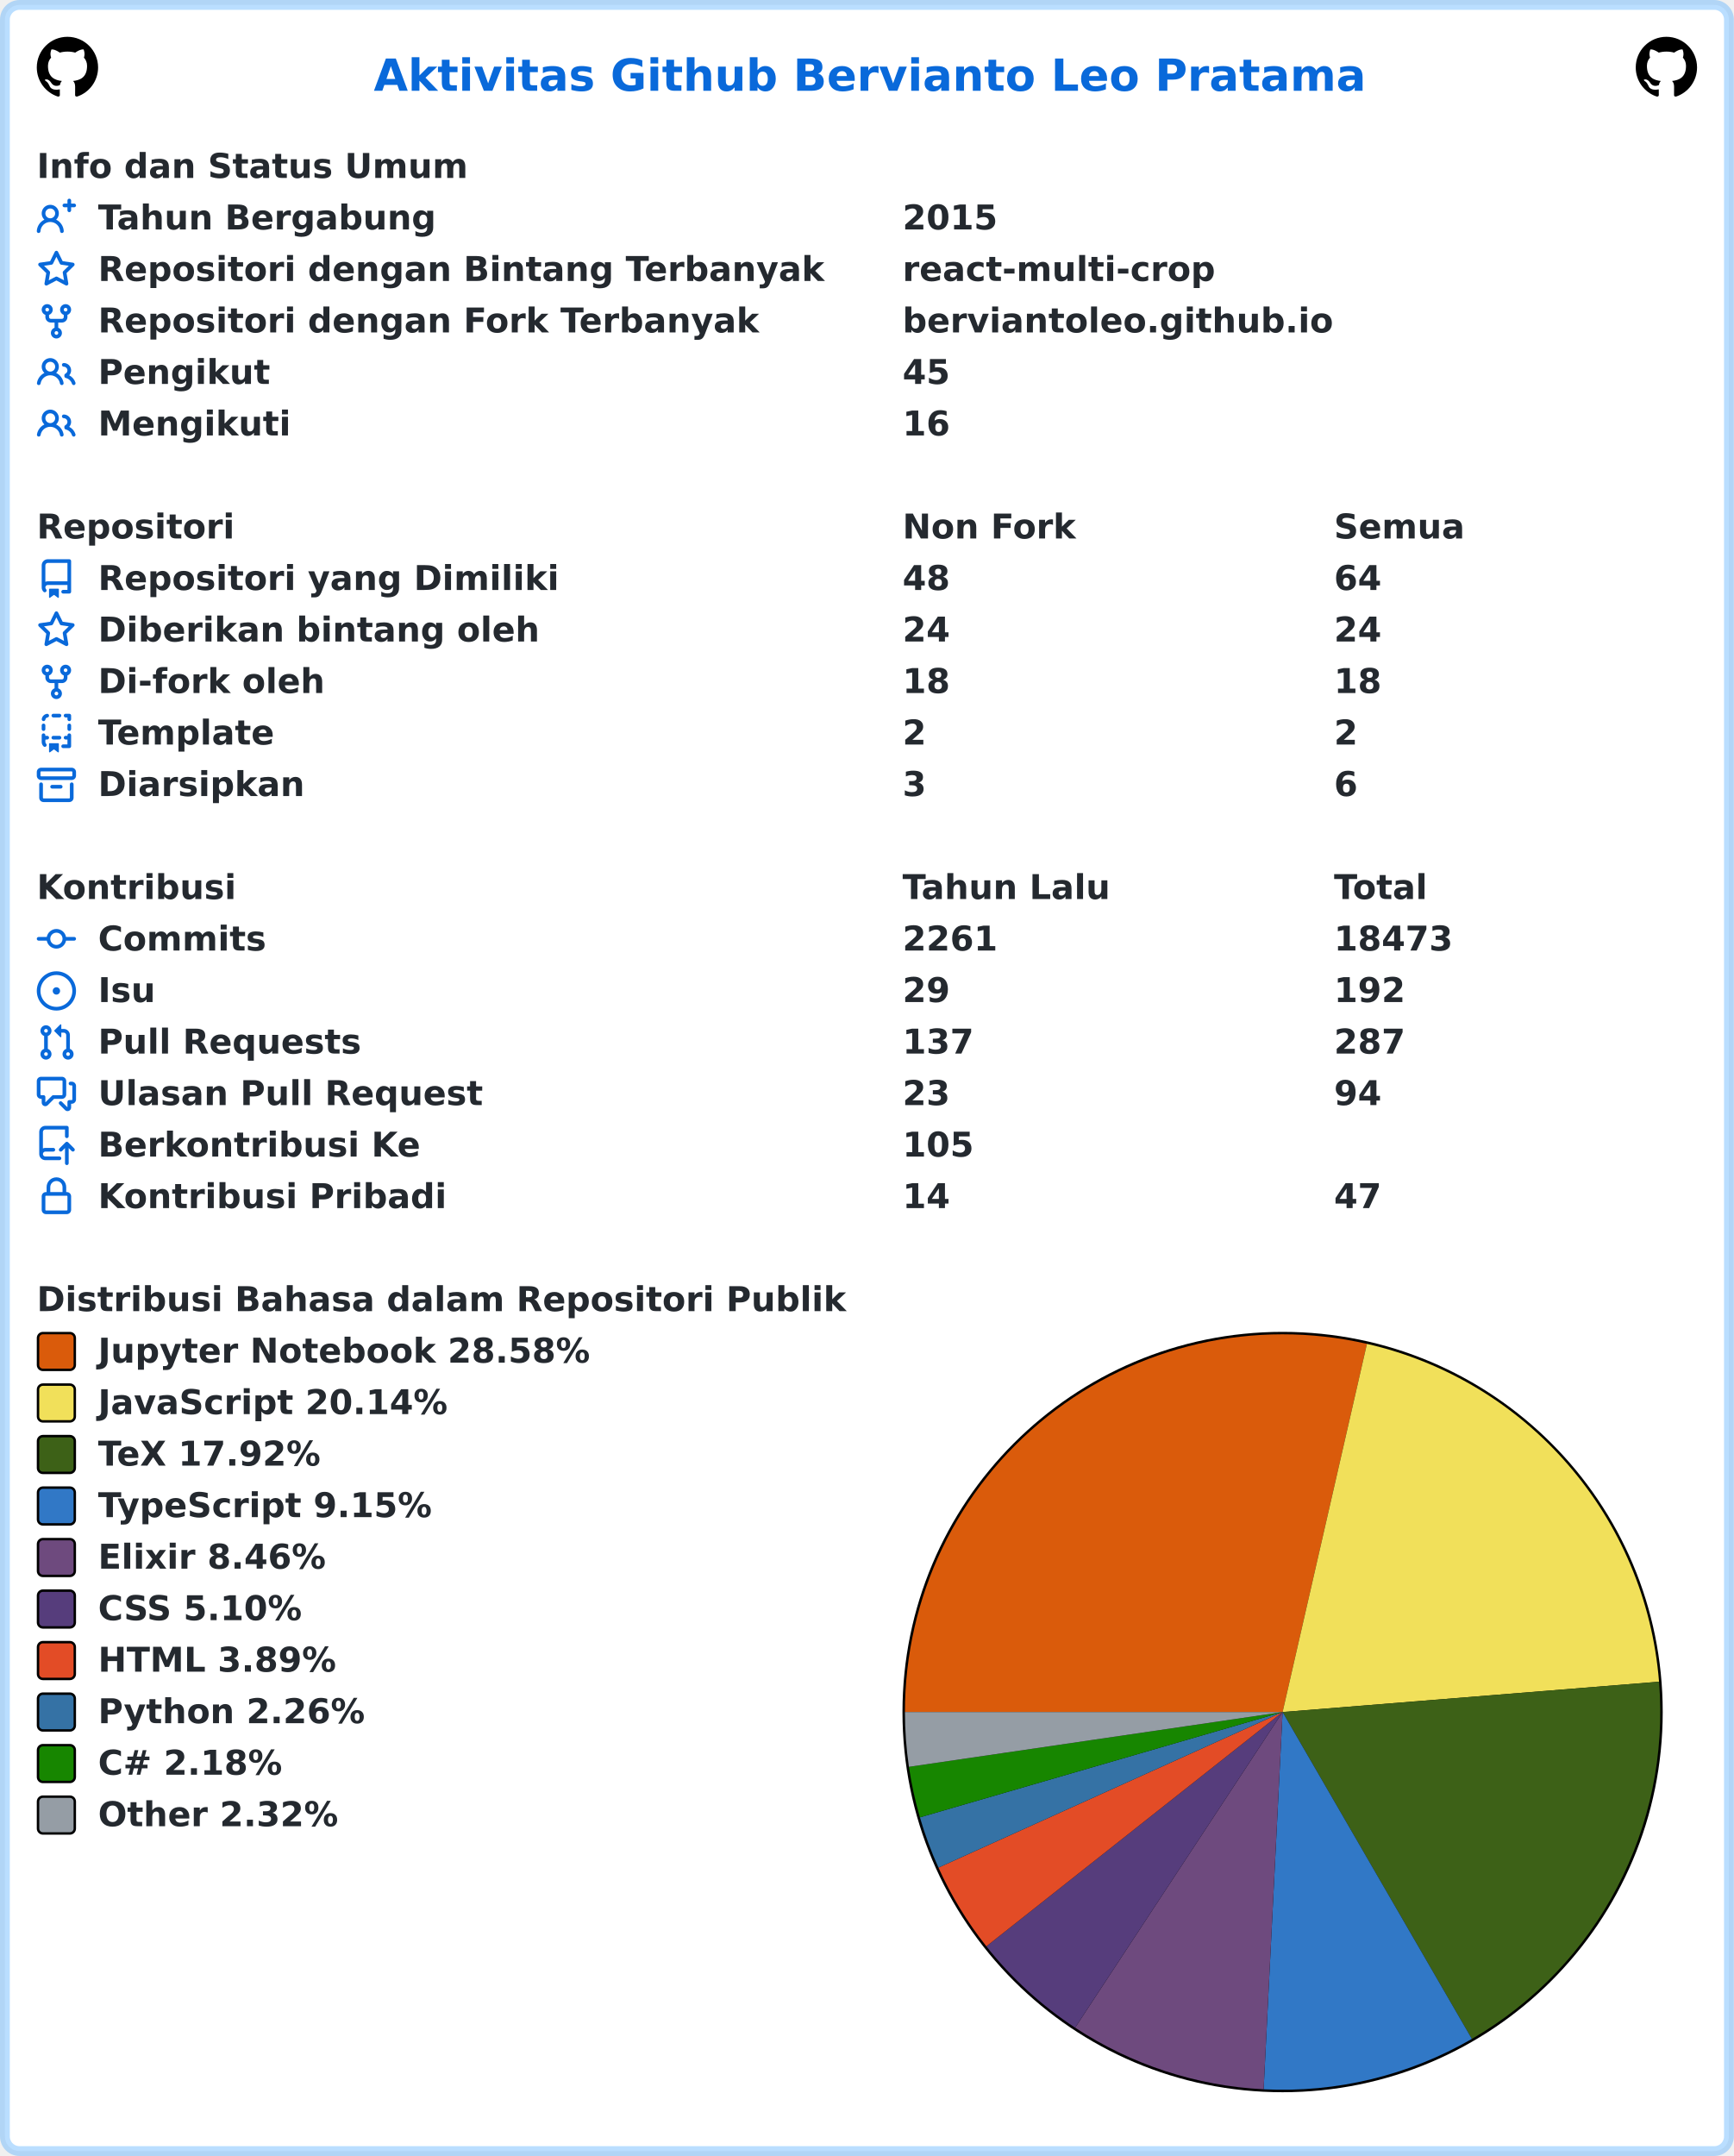
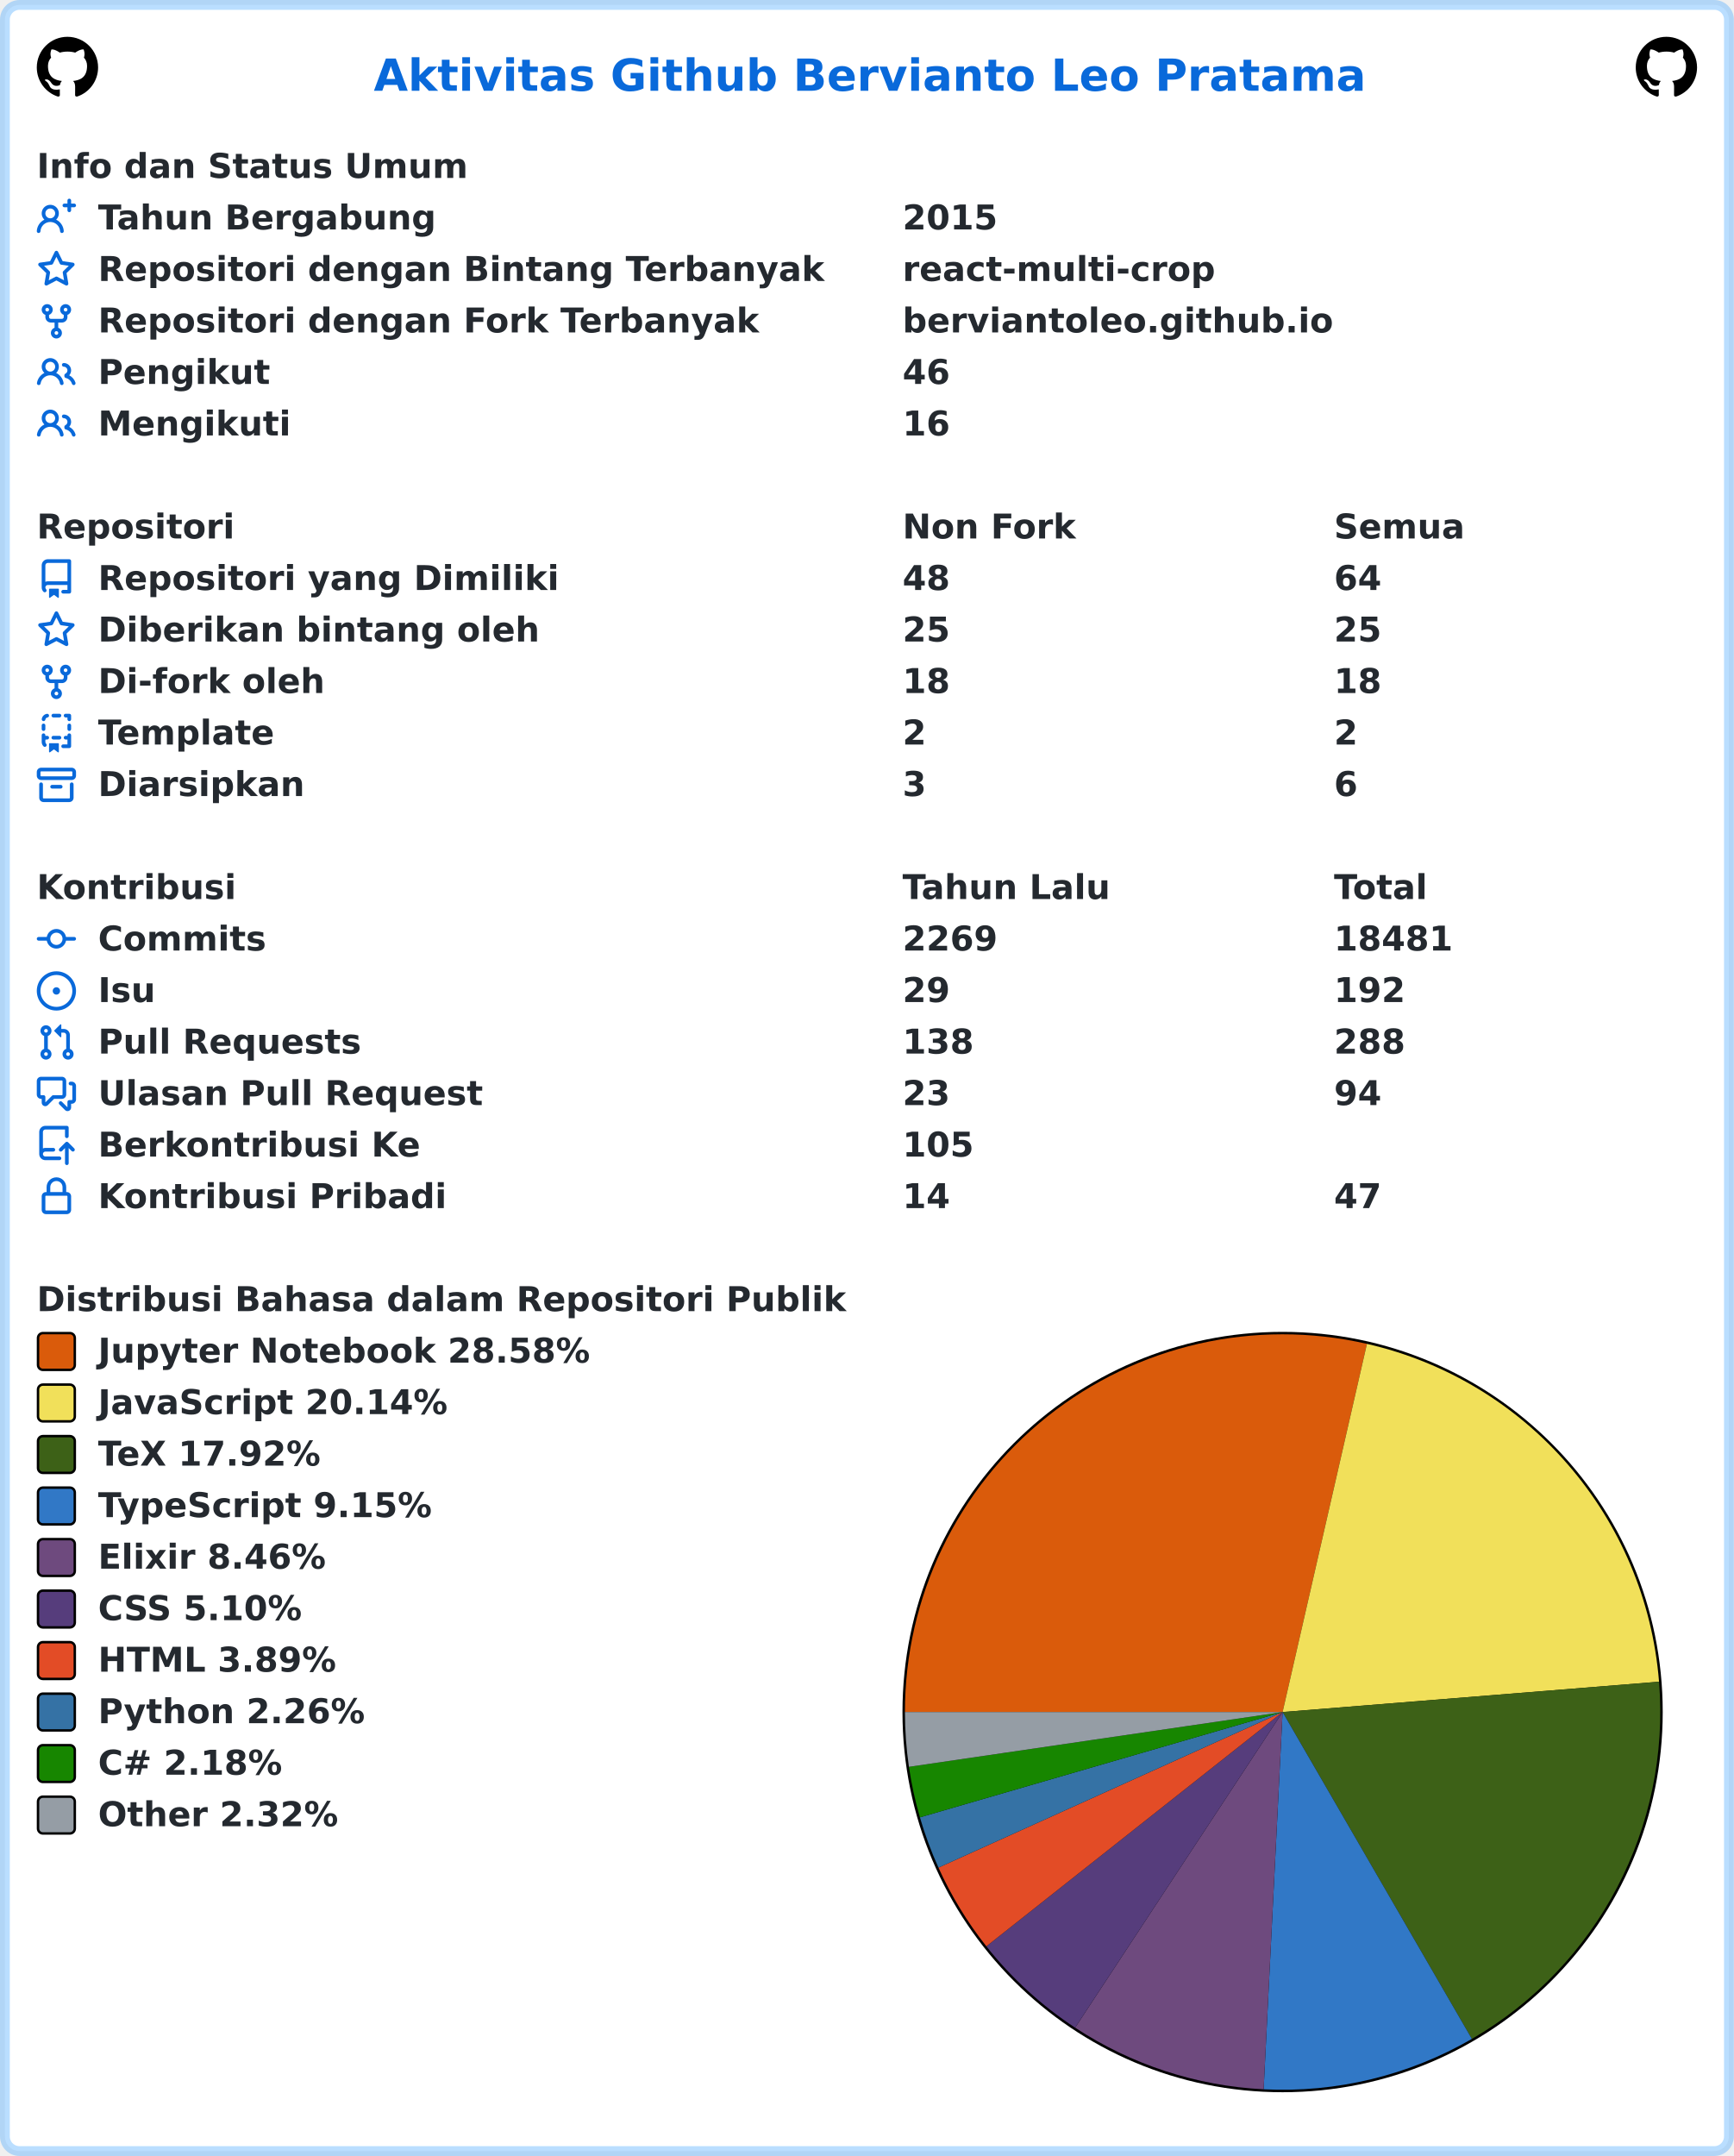
<svg xmlns="http://www.w3.org/2000/svg" width="707" height="879" viewBox="0 0 707 879" lang="id" xml:lang="id">
  <rect x="2" y="2" stroke-width="4" rx="6" width="703" height="875" stroke="rgba(84,174,255,0.4)" fill="#ffffff" />
  <g font-weight="600" font-size="110pt" font-family="Verdana,Geneva,DejaVu Sans,sans-serif" text-rendering="geometricPrecision">
    <text x="1239" y="301" lengthAdjust="spacingAndGlyphs" textLength="3261" transform="scale(0.123)" fill="#0969da">Aktivitas Github Bervianto Leo Pratama</text>
    <svg x="15" y="15" width="25" height="25" viewBox="0 0 16 16">
      <path fill="#000000" fill-rule="evenodd" d="M8 0C3.58 0 0 3.58 0 8c0 3.54 2.29 6.53 5.47 7.59.4.07.55-.17.55-.38 0-.19-.01-.82-.01-1.49-2.01.37-2.53-.49-2.69-.94-.09-.23-.48-.94-.82-1.13-.28-.15-.68-.52-.01-.53.63-.01 1.08.58 1.23.82.72 1.21 1.87.87 2.33.66.07-.52.28-.87.51-1.07-1.78-.2-3.64-.89-3.64-3.95 0-.87.31-1.59.82-2.15-.08-.2-.36-1.02.08-2.12 0 0 .67-.21 2.2.82.64-.18 1.32-.27 2-.27.68 0 1.36.09 2 .27 1.53-1.04 2.2-.82 2.2-.82.44 1.1.16 1.92.08 2.12.51.56.82 1.27.82 2.15 0 3.07-1.87 3.75-3.65 3.95.29.25.54.73.54 1.48 0 1.07-.01 1.93-.01 2.2 0 .21.15.46.55.38A8.013 8.013 0 0016 8c0-4.42-3.58-8-8-8z" />
    </svg>
    <svg x="667" y="15" width="25" height="25" viewBox="0 0 16 16">
      <path fill="#000000" fill-rule="evenodd" d="M8 0C3.58 0 0 3.58 0 8c0 3.54 2.29 6.53 5.47 7.59.4.07.55-.17.55-.38 0-.19-.01-.82-.01-1.49-2.01.37-2.53-.49-2.69-.94-.09-.23-.48-.94-.82-1.13-.28-.15-.68-.52-.01-.53.63-.01 1.08.58 1.23.82.72 1.21 1.87.87 2.33.66.07-.52.28-.87.51-1.07-1.78-.2-3.64-.89-3.64-3.95 0-.87.31-1.59.82-2.15-.08-.2-.36-1.02.08-2.12 0 0 .67-.21 2.2.82.64-.18 1.32-.27 2-.27.68 0 1.36.09 2 .27 1.53-1.04 2.2-.82 2.2-.82.44 1.1.16 1.92.08 2.12.51.56.82 1.27.82 2.15 0 3.07-1.87 3.75-3.65 3.95.29.25.54.73.54 1.48 0 1.07-.01 1.93-.01 2.2 0 .21.15.46.55.38A8.013 8.013 0 0016 8c0-4.42-3.58-8-8-8z" />
    </svg>
    <g transform="translate(0, 60)" fill="#24292f">
      <g transform="translate(15, 0)">
        <g transform="scale(0.095)">
          <text x="0" y="132" textLength="1852" lengthAdjust="spacingAndGlyphs">Info dan Status Umum</text>
        </g>
      </g>
      <g transform="translate(15, 21)">
        <path fill="#0969da" fill-rule="evenodd" d="M13.25 0a.75.75 0 01.75.75V2h1.25a.75.75 0 010 1.5H14v1.25a.75.75 0 01-1.5 0V3.5h-1.25a.75.75 0 010-1.5h1.25V.75a.75.75 0 01.75-.75zM5.5 4a2 2 0 100 4 2 2 0 000-4zm2.4 4.548a3.5 3.5 0 10-4.799 0 5.527 5.527 0 00-3.1 4.66.75.75 0 101.498.085A4.01 4.01 0 015.5 9.5a4.01 4.01 0 014.001 3.793.75.75 0 101.498-.086 5.527 5.527 0 00-3.1-4.659z" />
        <g transform="scale(0.095)">
          <text lengthAdjust="spacingAndGlyphs" textLength="1478" x="263" y="132">Tahun Bergabung</text>
          <text lengthAdjust="spacingAndGlyphs" textLength="420" x="3716" y="132">2015</text>
        </g>
      </g>
      <g transform="translate(15, 42)">
        <path fill="#0969da" fill-rule="evenodd" d="M8 .25a.75.75 0 01.673.418l1.882 3.815 4.21.612a.75.75 0 01.416 1.279l-3.046 2.97.719 4.192a.75.75 0 01-1.088.791L8 12.347l-3.766 1.98a.75.75 0 01-1.088-.79l.72-4.194L.818 6.374a.75.75 0 01.416-1.28l4.21-.611L7.327.668A.75.75 0 018 .25zm0 2.445L6.615 5.5a.75.75 0 01-.564.41l-3.097.45 2.24 2.184a.75.75 0 01.216.664l-.528 3.084 2.769-1.456a.75.75 0 01.698 0l2.77 1.456-.53-3.084a.75.75 0 01.216-.664l2.24-2.183-3.096-.45a.75.75 0 01-.564-.41L8 2.694v.001z" />
        <g transform="scale(0.095)">
          <text lengthAdjust="spacingAndGlyphs" textLength="3126" x="263" y="132">Repositori dengan Bintang Terbanyak</text>
          <text lengthAdjust="spacingAndGlyphs" textLength="1330" x="3716" y="132">react-multi-crop</text>
        </g>
      </g>
      <g transform="translate(15, 63)">
        <path fill="#0969da" fill-rule="evenodd" d="M5 3.25a.75.75 0 11-1.5 0 .75.75 0 011.5 0zm0 2.122a2.25 2.25 0 10-1.5 0v.878A2.25 2.25 0 005.75 8.5h1.5v2.128a2.251 2.251 0 101.5 0V8.5h1.5a2.25 2.25 0 002.25-2.25v-.878a2.25 2.25 0 10-1.5 0v.878a.75.75 0 01-.75.75h-4.5A.75.75 0 015 6.25v-.878zm3.75 7.378a.75.75 0 11-1.5 0 .75.75 0 011.5 0zm3-8.75a.75.75 0 100-1.5.75.75 0 000 1.5z" />
        <g transform="scale(0.095)">
          <text lengthAdjust="spacingAndGlyphs" textLength="2846" x="263" y="132">Repositori dengan Fork Terbanyak</text>
          <text lengthAdjust="spacingAndGlyphs" textLength="1821" x="3716" y="132">berviantoleo.github.io</text>
        </g>
      </g>
      <g transform="translate(15, 84)">
        <path fill="#0969da" fill-rule="evenodd" d="M5.5 3.5a2 2 0 100 4 2 2 0 000-4zM2 5.5a3.5 3.5 0 115.898 2.549 5.507 5.507 0 013.034 4.084.75.75 0 11-1.482.235 4.001 4.001 0 00-7.9 0 .75.75 0 01-1.482-.236A5.507 5.507 0 013.102 8.05 3.49 3.49 0 012 5.5zM11 4a.75.75 0 100 1.5 1.5 1.5 0 01.666 2.844.75.75 0 00-.416.672v.352a.75.75 0 00.574.73c1.2.289 2.162 1.2 2.522 2.372a.75.75 0 101.434-.44 5.01 5.01 0 00-2.56-3.012A3 3 0 0011 4z" />
        <g transform="scale(0.095)">
          <text lengthAdjust="spacingAndGlyphs" textLength="723" x="263" y="132">Pengikut</text>
-           <text lengthAdjust="spacingAndGlyphs" textLength="210" x="3716" y="132">45</text>
+           <text lengthAdjust="spacingAndGlyphs" textLength="210" x="3716" y="132">46</text>
        </g>
      </g>
      <g transform="translate(15, 105)">
        <path fill="#0969da" fill-rule="evenodd" d="M5.5 3.5a2 2 0 100 4 2 2 0 000-4zM2 5.5a3.5 3.5 0 115.898 2.549 5.507 5.507 0 013.034 4.084.75.75 0 11-1.482.235 4.001 4.001 0 00-7.9 0 .75.75 0 01-1.482-.236A5.507 5.507 0 013.102 8.05 3.49 3.49 0 012 5.5zM11 4a.75.75 0 100 1.5 1.5 1.5 0 01.666 2.844.75.75 0 00-.416.672v.352a.75.75 0 00.574.73c1.2.289 2.162 1.2 2.522 2.372a.75.75 0 101.434-.44 5.01 5.01 0 00-2.56-3.012A3 3 0 0011 4z" />
        <g transform="scale(0.095)">
          <text lengthAdjust="spacingAndGlyphs" textLength="813" x="263" y="132">Mengikuti</text>
          <text lengthAdjust="spacingAndGlyphs" textLength="210" x="3716" y="132">16</text>
        </g>
      </g>
    </g>
    <g transform="translate(0, 207)" fill="#24292f">
      <g transform="translate(15, 0)">
        <g transform="scale(0.095)">
          <text x="0" y="132" textLength="832" lengthAdjust="spacingAndGlyphs">Repositori</text>
          <text x="3716" y="132" textLength="740" lengthAdjust="spacingAndGlyphs">Non Fork</text>
          <text x="5568" y="132" textLength="573" lengthAdjust="spacingAndGlyphs">Semua</text>
        </g>
      </g>
      <g transform="translate(15, 21)">
        <path fill="#0969da" fill-rule="evenodd" d="M2 2.5A2.5 2.5 0 014.5 0h8.75a.75.75 0 01.75.75v12.5a.75.75 0 01-.75.75h-2.5a.75.75 0 110-1.5h1.75v-2h-8a1 1 0 00-.714 1.7.75.75 0 01-1.072 1.05A2.495 2.495 0 012 11.5v-9zm10.5-1V9h-8c-.356 0-.694.074-1 .208V2.5a1 1 0 011-1h8zM5 12.25v3.25a.25.25 0 00.4.2l1.45-1.087a.25.25 0 01.3 0L8.6 15.7a.25.25 0 00.4-.2v-3.25a.25.25 0 00-.25-.25h-3.5a.25.25 0 00-.25.25z" />
        <g transform="scale(0.095)">
          <text lengthAdjust="spacingAndGlyphs" textLength="1962" x="263" y="132">Repositori yang Dimiliki</text>
          <text lengthAdjust="spacingAndGlyphs" textLength="210" x="3716" y="132">48</text>
          <text lengthAdjust="spacingAndGlyphs" textLength="210" x="5568" y="132">64</text>
        </g>
      </g>
      <g transform="translate(15, 42)">
        <path fill="#0969da" fill-rule="evenodd" d="M8 .25a.75.75 0 01.673.418l1.882 3.815 4.21.612a.75.75 0 01.416 1.279l-3.046 2.97.719 4.192a.75.75 0 01-1.088.791L8 12.347l-3.766 1.98a.75.75 0 01-1.088-.79l.72-4.194L.818 6.374a.75.75 0 01.416-1.28l4.21-.611L7.327.668A.75.75 0 018 .25zm0 2.445L6.615 5.5a.75.75 0 01-.564.41l-3.097.45 2.24 2.184a.75.75 0 01.216.664l-.528 3.084 2.769-1.456a.75.75 0 01.698 0l2.77 1.456-.53-3.084a.75.75 0 01.216-.664l2.24-2.183-3.096-.45a.75.75 0 01-.564-.41L8 2.694v.001z" />
        <g transform="scale(0.095)">
          <text lengthAdjust="spacingAndGlyphs" textLength="1887" x="263" y="132">Diberikan bintang oleh</text>
-           <text lengthAdjust="spacingAndGlyphs" textLength="210" x="3716" y="132">24</text>
-           <text lengthAdjust="spacingAndGlyphs" textLength="210" x="5568" y="132">24</text>
+           <text lengthAdjust="spacingAndGlyphs" textLength="210" x="3716" y="132">25</text>
+           <text lengthAdjust="spacingAndGlyphs" textLength="210" x="5568" y="132">25</text>
        </g>
      </g>
      <g transform="translate(15, 63)">
        <path fill="#0969da" fill-rule="evenodd" d="M5 3.25a.75.75 0 11-1.5 0 .75.75 0 011.5 0zm0 2.122a2.25 2.25 0 10-1.5 0v.878A2.25 2.25 0 005.75 8.5h1.5v2.128a2.251 2.251 0 101.5 0V8.5h1.5a2.25 2.25 0 002.25-2.25v-.878a2.25 2.25 0 10-1.5 0v.878a.75.75 0 01-.75.75h-4.5A.75.75 0 015 6.25v-.878zm3.75 7.378a.75.75 0 11-1.5 0 .75.75 0 011.5 0zm3-8.75a.75.75 0 100-1.5.75.75 0 000 1.5z" />
        <g transform="scale(0.095)">
          <text lengthAdjust="spacingAndGlyphs" textLength="963" x="263" y="132">Di-fork oleh</text>
          <text lengthAdjust="spacingAndGlyphs" textLength="210" x="3716" y="132">18</text>
          <text lengthAdjust="spacingAndGlyphs" textLength="210" x="5568" y="132">18</text>
        </g>
      </g>
      <g transform="translate(15, 84)">
        <path fill="#0969da" fill-rule="evenodd" d="M6 .75A.75.75 0 016.75 0h2.5a.75.75 0 010 1.5h-2.5A.75.75 0 016 .75zm5 0a.75.75 0 01.75-.75h1.5a.75.75 0 01.75.75v1.5a.75.75 0 01-1.5 0V1.5h-.75A.75.75 0 0111 .75zM4.992.662a.75.75 0 01-.636.848c-.436.063-.783.41-.846.846a.75.75 0 01-1.485-.212A2.501 2.501 0 014.144.025a.75.75 0 01.848.637zM2.75 4a.75.75 0 01.75.75v1.5a.75.75 0 01-1.5 0v-1.5A.75.75 0 012.75 4zm10.5 0a.75.75 0 01.75.75v1.5a.75.75 0 01-1.5 0v-1.5a.75.75 0 01.75-.75zM2.75 8a.75.75 0 01.75.75v.268A1.72 1.72 0 013.75 9h.5a.75.75 0 010 1.5h-.5a.25.25 0 00-.25.25v.75c0 .28.114.532.3.714a.75.75 0 01-1.05 1.072A2.495 2.495 0 012 11.5V8.75A.75.75 0 012.75 8zm10.5 0a.75.75 0 01.75.75v4.5a.75.75 0 01-.75.75h-2.5a.75.75 0 010-1.5h1.75v-2h-.75a.75.75 0 010-1.5h.75v-.25a.75.75 0 01.75-.75zM6 9.75A.75.75 0 016.75 9h2.5a.75.75 0 010 1.5h-2.5A.75.75 0 016 9.75zm-1 2.5v3.25a.25.25 0 00.4.2l1.45-1.087a.25.25 0 01.3 0L8.6 15.7a.25.25 0 00.4-.2v-3.25a.25.25 0 00-.25-.25h-3.5a.25.25 0 00-.25.25z" />
        <g transform="scale(0.095)">
          <text lengthAdjust="spacingAndGlyphs" textLength="783" x="263" y="132">Template</text>
          <text lengthAdjust="spacingAndGlyphs" textLength="105" x="3716" y="132">2</text>
          <text lengthAdjust="spacingAndGlyphs" textLength="105" x="5568" y="132">2</text>
        </g>
      </g>
      <g transform="translate(15, 105)">
        <path fill="#0969da" fill-rule="evenodd" d="M1.75 2.5a.25.25 0 00-.25.25v1.5c0 .138.112.25.25.25h12.5a.25.25 0 00.25-.25v-1.5a.25.25 0 00-.25-.25H1.75zM0 2.75C0 1.784.784 1 1.75 1h12.5c.966 0 1.75.784 1.75 1.75v1.5A1.75 1.75 0 0114.25 6H1.75A1.75 1.75 0 010 4.25v-1.5zM1.75 7a.75.75 0 01.75.75v5.5c0 .138.112.25.25.25h10.5a.25.25 0 00.25-.25v-5.5a.75.75 0 111.5 0v5.5A1.75 1.75 0 0113.25 15H2.75A1.75 1.75 0 011 13.25v-5.5A.75.75 0 011.75 7zm4.5 1a.75.75 0 000 1.5h3.5a.75.75 0 100-1.5h-3.5z" />
        <g transform="scale(0.095)">
          <text lengthAdjust="spacingAndGlyphs" textLength="880" x="263" y="132">Diarsipkan</text>
          <text lengthAdjust="spacingAndGlyphs" textLength="105" x="3716" y="132">3</text>
          <text lengthAdjust="spacingAndGlyphs" textLength="105" x="5568" y="132">6</text>
        </g>
      </g>
    </g>
    <g transform="translate(0, 354)" fill="#24292f">
      <g transform="translate(15, 0)">
        <g transform="scale(0.095)">
          <text x="0" y="132" textLength="834" lengthAdjust="spacingAndGlyphs">Kontribusi</text>
          <text x="3716" y="132" textLength="914" lengthAdjust="spacingAndGlyphs">Tahun Lalu</text>
          <text x="5568" y="132" textLength="414" lengthAdjust="spacingAndGlyphs">Total</text>
        </g>
      </g>
      <g transform="translate(15, 21)">
        <path fill="#0969da" fill-rule="evenodd" d="M10.5 7.75a2.5 2.5 0 11-5 0 2.5 2.5 0 015 0zm1.43.75a4.002 4.002 0 01-7.86 0H.75a.75.75 0 110-1.5h3.32a4.001 4.001 0 017.86 0h3.32a.75.75 0 110 1.5h-3.32z" />
        <g transform="scale(0.095)">
          <text lengthAdjust="spacingAndGlyphs" textLength="734" x="263" y="132">Commits</text>
-           <text lengthAdjust="spacingAndGlyphs" textLength="420" x="3716" y="132">2261</text>
-           <text lengthAdjust="spacingAndGlyphs" textLength="525" x="5568" y="132">18473</text>
+           <text lengthAdjust="spacingAndGlyphs" textLength="420" x="3716" y="132">2269</text>
+           <text lengthAdjust="spacingAndGlyphs" textLength="525" x="5568" y="132">18481</text>
        </g>
      </g>
      <g transform="translate(15, 42)">
        <path fill="#0969da" d="M8 9.5a1.5 1.5 0 100-3 1.5 1.5 0 000 3z" />
        <path fill="#0969da" fill-rule="evenodd" d="M8 0a8 8 0 100 16A8 8 0 008 0zM1.5 8a6.5 6.5 0 1113 0 6.5 6.5 0 01-13 0z" />
        <g transform="scale(0.095)">
          <text lengthAdjust="spacingAndGlyphs" textLength="238" x="263" y="132">Isu</text>
          <text lengthAdjust="spacingAndGlyphs" textLength="210" x="3716" y="132">29</text>
          <text lengthAdjust="spacingAndGlyphs" textLength="315" x="5568" y="132">192</text>
        </g>
      </g>
      <g transform="translate(15, 63)">
        <path fill="#0969da" fill-rule="evenodd" d="M7.177 3.073L9.573.677A.25.25 0 0110 .854v4.792a.25.25 0 01-.427.177L7.177 3.427a.25.25 0 010-.354zM3.75 2.5a.75.75 0 100 1.5.75.75 0 000-1.5zm-2.25.75a2.25 2.25 0 113 2.122v5.256a2.251 2.251 0 11-1.5 0V5.372A2.25 2.25 0 011.5 3.25zM11 2.5h-1V4h1a1 1 0 011 1v5.628a2.251 2.251 0 101.5 0V5A2.5 2.5 0 0011 2.5zm1 10.25a.75.75 0 111.5 0 .75.75 0 01-1.5 0zM3.75 12a.75.75 0 100 1.5.75.75 0 000-1.5z" />
        <g transform="scale(0.095)">
          <text lengthAdjust="spacingAndGlyphs" textLength="1113" x="263" y="132">Pull Requests</text>
-           <text lengthAdjust="spacingAndGlyphs" textLength="315" x="3716" y="132">137</text>
-           <text lengthAdjust="spacingAndGlyphs" textLength="315" x="5568" y="132">287</text>
+           <text lengthAdjust="spacingAndGlyphs" textLength="315" x="3716" y="132">138</text>
+           <text lengthAdjust="spacingAndGlyphs" textLength="315" x="5568" y="132">288</text>
        </g>
      </g>
      <g transform="translate(15, 84)">
        <path fill="#0969da" fill-rule="evenodd" d="M1.5 2.75a.25.25 0 01.25-.25h8.5a.25.25 0 01.25.25v5.5a.25.25 0 01-.25.25h-3.5a.75.75 0 00-.53.22L3.5 11.44V9.25a.75.75 0 00-.75-.75h-1a.25.25 0 01-.25-.25v-5.5zM1.75 1A1.75 1.75 0 000 2.75v5.5C0 9.216.784 10 1.75 10H2v1.543a1.457 1.457 0 002.487 1.03L7.061 10h3.189A1.75 1.75 0 0012 8.25v-5.5A1.75 1.75 0 0010.25 1h-8.5zM14.5 4.75a.25.25 0 00-.25-.25h-.5a.75.75 0 110-1.5h.5c.966 0 1.75.784 1.75 1.75v5.5A1.75 1.75 0 0114.25 12H14v1.543a1.457 1.457 0 01-2.487 1.03L9.22 12.28a.75.75 0 111.06-1.06l2.22 2.22v-2.19a.75.75 0 01.75-.75h1a.25.25 0 00.25-.25v-5.5z" />
        <g transform="scale(0.095)">
          <text lengthAdjust="spacingAndGlyphs" textLength="1640" x="263" y="132">Ulasan Pull Request</text>
          <text lengthAdjust="spacingAndGlyphs" textLength="210" x="3716" y="132">23</text>
          <text lengthAdjust="spacingAndGlyphs" textLength="210" x="5568" y="132">94</text>
        </g>
      </g>
      <g transform="translate(15, 105)">
        <path fill="#0969da" fill-rule="evenodd" d="M1 2.5A2.5 2.5 0 013.5 0h8.75a.75.75 0 01.75.75v3.5a.75.75 0 01-1.5 0V1.5h-8a1 1 0 00-1 1v6.708A2.492 2.492 0 013.5 9h3.25a.75.75 0 010 1.5H3.5a1 1 0 100 2h5.75a.75.75 0 010 1.5H3.5A2.5 2.5 0 011 11.5v-9zm13.23 7.79a.75.75 0 001.06-1.06l-2.505-2.505a.75.75 0 00-1.06 0L9.22 9.229a.75.75 0 001.06 1.061l1.225-1.224v6.184a.75.75 0 001.5 0V9.066l1.224 1.224z" />
        <g transform="scale(0.095)">
          <text lengthAdjust="spacingAndGlyphs" textLength="1366" x="263" y="132">Berkontribusi Ke</text>
          <text lengthAdjust="spacingAndGlyphs" textLength="315" x="3716" y="132">105</text>
        </g>
      </g>
      <g transform="translate(15, 126)">
        <path fill="#0969da" fill-rule="evenodd" d="M4 4v2h-.25A1.75 1.75 0 002 7.75v5.5c0 .966.784 1.75 1.75 1.75h8.5A1.75 1.75 0 0014 13.25v-5.5A1.75 1.75 0 0012.25 6H12V4a4 4 0 10-8 0zm6.5 2V4a2.5 2.5 0 00-5 0v2h5zM12 7.5h.25a.25.25 0 01.25.25v5.5a.25.25 0 01-.25.25h-8.5a.25.25 0 01-.25-.25v-5.5a.25.25 0 01.25-.25H12z" />
        <g transform="scale(0.095)">
          <text lengthAdjust="spacingAndGlyphs" textLength="1456" x="263" y="132">Kontribusi Pribadi</text>
          <text lengthAdjust="spacingAndGlyphs" textLength="210" x="3716" y="132">14</text>
          <text lengthAdjust="spacingAndGlyphs" textLength="210" x="5568" y="132">47</text>
        </g>
      </g>
    </g>
    <g transform="translate(0, 522)" fill="#24292f">
      <g transform="translate(15, 0)">
        <g transform="scale(0.095)">
          <text x="0" y="132" textLength="3438" lengthAdjust="spacingAndGlyphs">Distribusi Bahasa dalam Repositori Publik</text>
        </g>
      </g>
      <g transform="translate(368, 21)">
        <circle cx="155" cy="155" r="155" fill="#000000" />
      </g>
      <g transform="translate(369, 22)">
        <path fill-rule="evenodd" fill="#DA5B0B" d="M 0.0,154 A 154 154 0 0 1 188.39 3.889 L 154,154 Z" />
        <path fill-rule="evenodd" fill="#f1e05a" d="M 188.39,3.889 A 154 154 0 0 1 307.503 141.638 L 154,154 Z" />
        <path fill-rule="evenodd" fill="#3D6117" d="M 307.503,141.638 A 154 154 0 0 1 231.182 287.262 L 154,154 Z" />
        <path fill-rule="evenodd" fill="#3178c6" d="M 231.182,287.262 A 154 154 0 0 1 146.266 307.806 L 154,154 Z" />
        <path fill-rule="evenodd" fill="#6e4a7e" d="M 146.266,307.806 A 154 154 0 0 1 69.397 282.679 L 154,154 Z" />
        <path fill-rule="evenodd" fill="#563d7c" d="M 69.397,282.679 A 154 154 0 0 1 33.198 249.514 L 154,154 Z" />
        <path fill-rule="evenodd" fill="#e34c26" d="M 33.198,249.514 A 154 154 0 0 1 13.667 217.425 L 154,154 Z" />
        <path fill-rule="evenodd" fill="#3572A5" d="M 13.667,217.425 A 154 154 0 0 1 6.106 196.933 L 154,154 Z" />
        <path fill-rule="evenodd" fill="#178600" d="M 6.106,196.933 A 154 154 0 0 1 1.628 176.335 L 154,154 Z" />
        <path fill-rule="evenodd" fill="#959da5" d="M 1.628,176.335 A 154 154 0 0 1 0.0 154 L 154,154 Z" />
      </g>
      <g transform="translate(15, 21)">
        <rect x="0.5" y="0.5" rx="2" width="15" height="15" fill="#DA5B0B" stroke-width="1" stroke="#000000" />
        <text transform="scale(0.095)" x="263" y="132" textLength="2126" lengthAdjust="spacingAndGlyphs">Jupyter Notebook 28.58%</text>
      </g>
      <g transform="translate(15, 42)">
        <rect x="0.5" y="0.5" rx="2" width="15" height="15" fill="#f1e05a" stroke-width="1" stroke="#000000" />
        <text transform="scale(0.095)" x="263" y="132" textLength="1516" lengthAdjust="spacingAndGlyphs">JavaScript 20.14%</text>
      </g>
      <g transform="translate(15, 63)">
        <rect x="0.5" y="0.5" rx="2" width="15" height="15" fill="#3D6117" stroke-width="1" stroke="#000000" />
        <text transform="scale(0.095)" x="263" y="132" textLength="999" lengthAdjust="spacingAndGlyphs">TeX 17.92%</text>
      </g>
      <g transform="translate(15, 84)">
        <rect x="0.5" y="0.5" rx="2" width="15" height="15" fill="#3178c6" stroke-width="1" stroke="#000000" />
        <text transform="scale(0.095)" x="263" y="132" textLength="1462" lengthAdjust="spacingAndGlyphs">TypeScript 9.15%</text>
      </g>
      <g transform="translate(15, 105)">
        <rect x="0.5" y="0.5" rx="2" width="15" height="15" fill="#6e4a7e" stroke-width="1" stroke="#000000" />
        <text transform="scale(0.095)" x="263" y="132" textLength="987" lengthAdjust="spacingAndGlyphs">Elixir 8.46%</text>
      </g>
      <g transform="translate(15, 126)">
        <rect x="0.5" y="0.5" rx="2" width="15" height="15" fill="#563d7c" stroke-width="1" stroke="#000000" />
        <text transform="scale(0.095)" x="263" y="132" textLength="903" lengthAdjust="spacingAndGlyphs">CSS 5.10%</text>
      </g>
      <g transform="translate(15, 147)">
        <rect x="0.5" y="0.5" rx="2" width="15" height="15" fill="#e34c26" stroke-width="1" stroke="#000000" />
        <text transform="scale(0.095)" x="263" y="132" textLength="1036" lengthAdjust="spacingAndGlyphs">HTML 3.89%</text>
      </g>
      <g transform="translate(15, 168)">
        <rect x="0.5" y="0.5" rx="2" width="15" height="15" fill="#3572A5" stroke-width="1" stroke="#000000" />
        <text transform="scale(0.095)" x="263" y="132" textLength="1149" lengthAdjust="spacingAndGlyphs">Python 2.26%</text>
      </g>
      <g transform="translate(15, 189)">
        <rect x="0.5" y="0.5" rx="2" width="15" height="15" fill="#178600" stroke-width="1" stroke="#000000" />
        <text transform="scale(0.095)" x="263" y="132" textLength="831" lengthAdjust="spacingAndGlyphs">C# 2.18%</text>
      </g>
      <g transform="translate(15, 210)">
        <rect x="0.5" y="0.5" rx="2" width="15" height="15" fill="#959da5" stroke-width="1" stroke="#000000" />
        <text transform="scale(0.095)" x="263" y="132" textLength="1047" lengthAdjust="spacingAndGlyphs">Other 2.32%</text>
      </g>
    </g>
  </g>
</svg>
